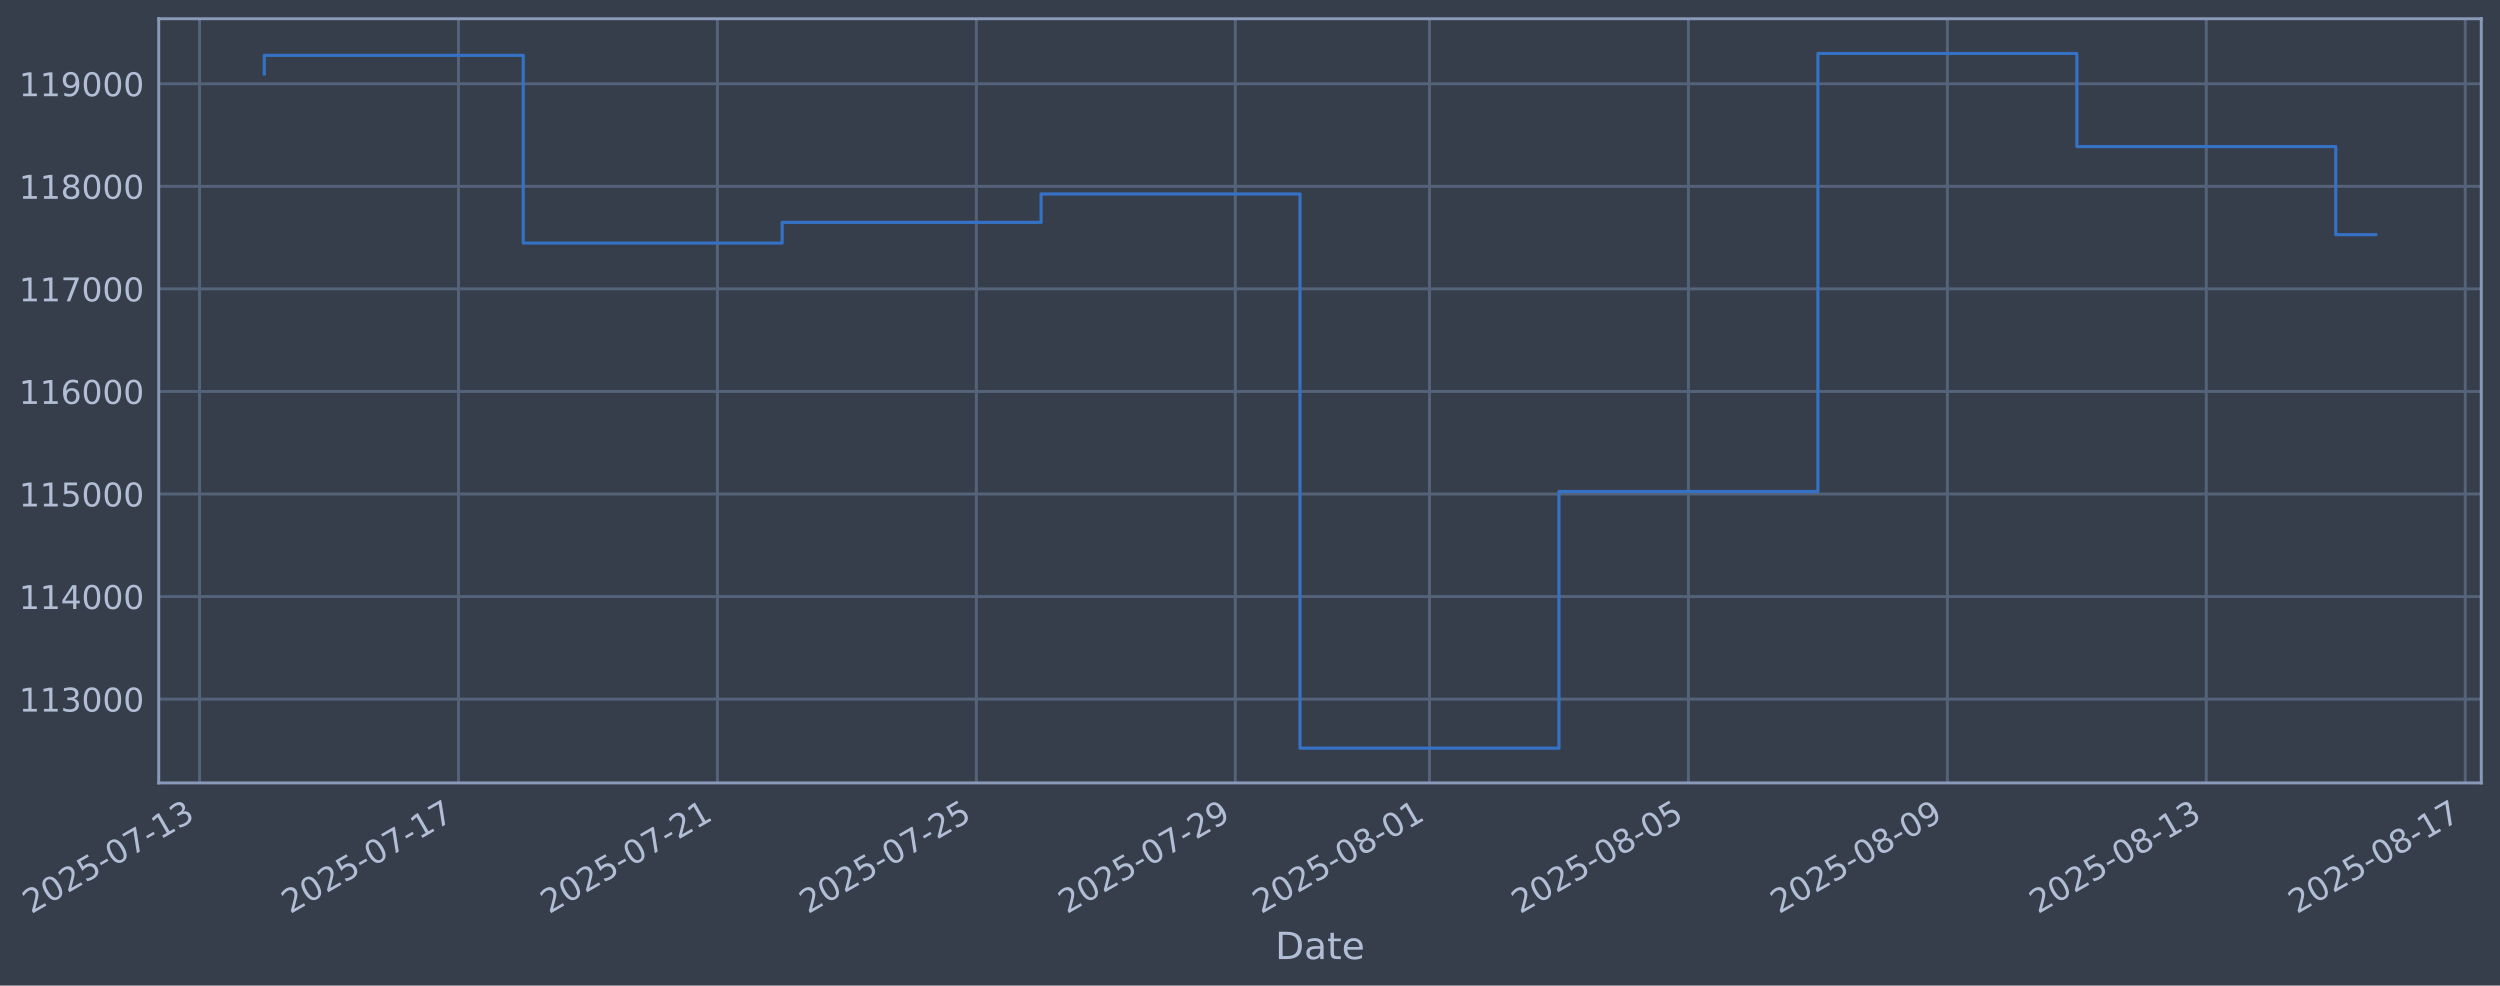
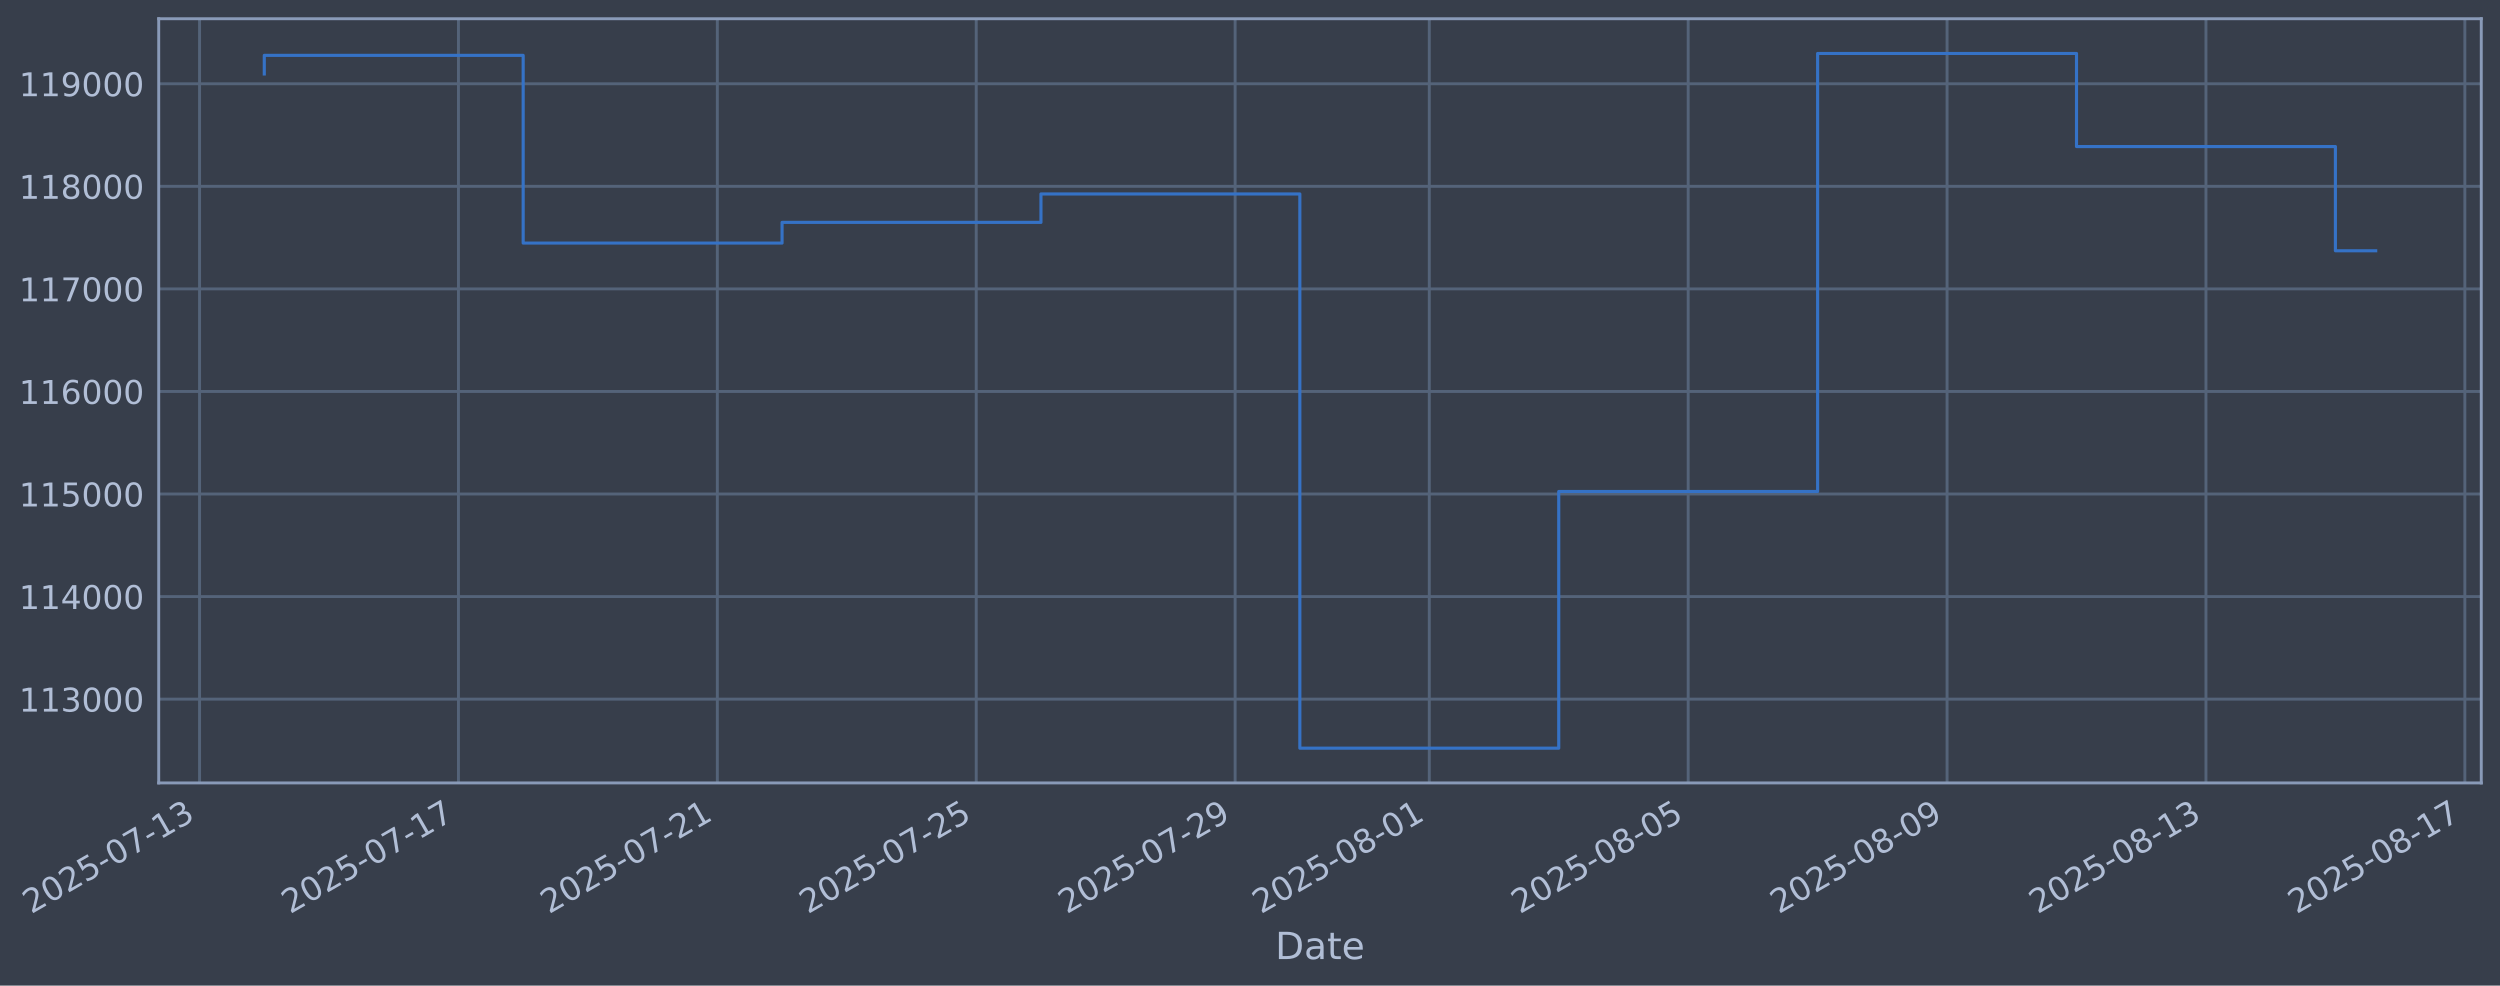
- <svg xmlns="http://www.w3.org/2000/svg" xmlns:xlink="http://www.w3.org/1999/xlink" width="961.015pt" height="378.87pt" viewBox="0 0 961.015 378.87" version="1.1">
+ <svg xmlns="http://www.w3.org/2000/svg" xmlns:xlink="http://www.w3.org/1999/xlink" width="961.01pt" height="378.87pt" viewBox="0 0 961.01 378.87" version="1.1">
  <defs>
    <style type="text/css">*{stroke-linejoin: round; stroke-linecap: butt}</style>
  </defs>
  <g id="figure_1">
    <g id="patch_1">
-       <path d="M 0 378.87  L 961.015 378.87  L 961.015 0  L 0 0  z " style="fill: #373e4b" />
+       <path d="M 0 378.87  L 961.01 378.87  L 961.01 0  L 0 0  z " style="fill: #373e4b" />
    </g>
    <g id="axes_1">
      <g id="patch_2">
-         <path d="M 61.015 300.96  L 953.815 300.96  L 953.815 7.2  L 61.015 7.2  z " style="fill: #373e4b" />
+         <path d="M 61.01 300.96  L 953.81 300.96  L 953.81 7.2  L 61.01 7.2  z " style="fill: #373e4b" />
      </g>
      <g id="matplotlib.axis_1">
        <g id="xtick_1">
          <g id="line2d_1">
-             <path d="M 76.713 300.96  L 76.713 7.2  " clip-path="url(#p31c3d2a8d2)" style="fill: none; stroke: #546379; stroke-width: 1.12; stroke-linecap: square" />
+             <path d="M 76.713 300.96  L 76.713 7.2  " clip-path="url(#p0c5b7fe4b4)" style="fill: none; stroke: #546379; stroke-width: 1.12; stroke-linecap: square" />
          </g>
          <g id="line2d_2" />
          <g id="text_1">
            <g style="fill: #b1bed6" transform="translate(11.98702 351.4642) rotate(-30) scale(0.126 -0.126)">
              <defs>
                <path id="DejaVuSans-32" d="M 1228 531  L 3431 531  L 3431 0  L 469 0  L 469 531  Q 828 903 1448 1529  Q 2069 2156 2228 2338  Q 2531 2678 2651 2914  Q 2772 3150 2772 3378  Q 2772 3750 2511 3984  Q 2250 4219 1831 4219  Q 1534 4219 1204 4116  Q 875 4013 500 3803  L 500 4441  Q 881 4594 1212 4672  Q 1544 4750 1819 4750  Q 2544 4750 2975 4387  Q 3406 4025 3406 3419  Q 3406 3131 3298 2873  Q 3191 2616 2906 2266  Q 2828 2175 2409 1742  Q 1991 1309 1228 531  z " transform="scale(0.015625)" />
                <path id="DejaVuSans-30" d="M 2034 4250  Q 1547 4250 1301 3770  Q 1056 3291 1056 2328  Q 1056 1369 1301 889  Q 1547 409 2034 409  Q 2525 409 2770 889  Q 3016 1369 3016 2328  Q 3016 3291 2770 3770  Q 2525 4250 2034 4250  z M 2034 4750  Q 2819 4750 3233 4129  Q 3647 3509 3647 2328  Q 3647 1150 3233 529  Q 2819 -91 2034 -91  Q 1250 -91 836 529  Q 422 1150 422 2328  Q 422 3509 836 4129  Q 1250 4750 2034 4750  z " transform="scale(0.015625)" />
                <path id="DejaVuSans-35" d="M 691 4666  L 3169 4666  L 3169 4134  L 1269 4134  L 1269 2991  Q 1406 3038 1543 3061  Q 1681 3084 1819 3084  Q 2600 3084 3056 2656  Q 3513 2228 3513 1497  Q 3513 744 3044 326  Q 2575 -91 1722 -91  Q 1428 -91 1123 -41  Q 819 9 494 109  L 494 744  Q 775 591 1075 516  Q 1375 441 1709 441  Q 2250 441 2565 725  Q 2881 1009 2881 1497  Q 2881 1984 2565 2268  Q 2250 2553 1709 2553  Q 1456 2553 1204 2497  Q 953 2441 691 2322  L 691 4666  z " transform="scale(0.015625)" />
                <path id="DejaVuSans-2d" d="M 313 2009  L 1997 2009  L 1997 1497  L 313 1497  L 313 2009  z " transform="scale(0.015625)" />
                <path id="DejaVuSans-37" d="M 525 4666  L 3525 4666  L 3525 4397  L 1831 0  L 1172 0  L 2766 4134  L 525 4134  L 525 4666  z " transform="scale(0.015625)" />
                <path id="DejaVuSans-31" d="M 794 531  L 1825 531  L 1825 4091  L 703 3866  L 703 4441  L 1819 4666  L 2450 4666  L 2450 531  L 3481 531  L 3481 0  L 794 0  L 794 531  z " transform="scale(0.015625)" />
                <path id="DejaVuSans-33" d="M 2597 2516  Q 3050 2419 3304 2112  Q 3559 1806 3559 1356  Q 3559 666 3084 287  Q 2609 -91 1734 -91  Q 1441 -91 1130 -33  Q 819 25 488 141  L 488 750  Q 750 597 1062 519  Q 1375 441 1716 441  Q 2309 441 2620 675  Q 2931 909 2931 1356  Q 2931 1769 2642 2001  Q 2353 2234 1838 2234  L 1294 2234  L 1294 2753  L 1863 2753  Q 2328 2753 2575 2939  Q 2822 3125 2822 3475  Q 2822 3834 2567 4026  Q 2313 4219 1838 4219  Q 1578 4219 1281 4162  Q 984 4106 628 3988  L 628 4550  Q 988 4650 1302 4700  Q 1616 4750 1894 4750  Q 2613 4750 3031 4423  Q 3450 4097 3450 3541  Q 3450 3153 3228 2886  Q 3006 2619 2597 2516  z " transform="scale(0.015625)" />
              </defs>
              <use xlink:href="#DejaVuSans-32" />
              <use xlink:href="#DejaVuSans-30" transform="translate(63.62305 0)" />
              <use xlink:href="#DejaVuSans-32" transform="translate(127.2461 0)" />
              <use xlink:href="#DejaVuSans-35" transform="translate(190.8691 0)" />
              <use xlink:href="#DejaVuSans-2d" transform="translate(254.4922 0)" />
              <use xlink:href="#DejaVuSans-30" transform="translate(290.5762 0)" />
              <use xlink:href="#DejaVuSans-37" transform="translate(354.1992 0)" />
              <use xlink:href="#DejaVuSans-2d" transform="translate(417.8223 0)" />
              <use xlink:href="#DejaVuSans-31" transform="translate(453.9062 0)" />
              <use xlink:href="#DejaVuSans-33" transform="translate(517.5293 0)" />
            </g>
          </g>
        </g>
        <g id="xtick_2">
          <g id="line2d_3">
-             <path d="M 176.248 300.96  L 176.248 7.2  " clip-path="url(#p31c3d2a8d2)" style="fill: none; stroke: #546379; stroke-width: 1.12; stroke-linecap: square" />
+             <path d="M 176.231 300.96  L 176.231 7.2  " clip-path="url(#p0c5b7fe4b4)" style="fill: none; stroke: #546379; stroke-width: 1.12; stroke-linecap: square" />
          </g>
          <g id="line2d_4" />
          <g id="text_2">
-             <g style="fill: #b1bed6" transform="translate(111.5223 351.4642) rotate(-30) scale(0.126 -0.126)">
+             <g style="fill: #b1bed6" transform="translate(111.5052 351.4642) rotate(-30) scale(0.126 -0.126)">
              <use xlink:href="#DejaVuSans-32" />
              <use xlink:href="#DejaVuSans-30" transform="translate(63.62305 0)" />
              <use xlink:href="#DejaVuSans-32" transform="translate(127.2461 0)" />
              <use xlink:href="#DejaVuSans-35" transform="translate(190.8691 0)" />
              <use xlink:href="#DejaVuSans-2d" transform="translate(254.4922 0)" />
              <use xlink:href="#DejaVuSans-30" transform="translate(290.5762 0)" />
              <use xlink:href="#DejaVuSans-37" transform="translate(354.1992 0)" />
              <use xlink:href="#DejaVuSans-2d" transform="translate(417.8223 0)" />
              <use xlink:href="#DejaVuSans-31" transform="translate(453.9062 0)" />
              <use xlink:href="#DejaVuSans-37" transform="translate(517.5293 0)" />
            </g>
          </g>
        </g>
        <g id="xtick_3">
          <g id="line2d_5">
-             <path d="M 275.783 300.96  L 275.783 7.2  " clip-path="url(#p31c3d2a8d2)" style="fill: none; stroke: #546379; stroke-width: 1.12; stroke-linecap: square" />
+             <path d="M 275.749 300.96  L 275.749 7.2  " clip-path="url(#p0c5b7fe4b4)" style="fill: none; stroke: #546379; stroke-width: 1.12; stroke-linecap: square" />
          </g>
          <g id="line2d_6" />
          <g id="text_3">
-             <g style="fill: #b1bed6" transform="translate(211.0577 351.4642) rotate(-30) scale(0.126 -0.126)">
+             <g style="fill: #b1bed6" transform="translate(211.0234 351.4642) rotate(-30) scale(0.126 -0.126)">
              <use xlink:href="#DejaVuSans-32" />
              <use xlink:href="#DejaVuSans-30" transform="translate(63.62305 0)" />
              <use xlink:href="#DejaVuSans-32" transform="translate(127.2461 0)" />
              <use xlink:href="#DejaVuSans-35" transform="translate(190.8691 0)" />
              <use xlink:href="#DejaVuSans-2d" transform="translate(254.4922 0)" />
              <use xlink:href="#DejaVuSans-30" transform="translate(290.5762 0)" />
              <use xlink:href="#DejaVuSans-37" transform="translate(354.1992 0)" />
              <use xlink:href="#DejaVuSans-2d" transform="translate(417.8223 0)" />
              <use xlink:href="#DejaVuSans-32" transform="translate(453.9062 0)" />
              <use xlink:href="#DejaVuSans-31" transform="translate(517.5293 0)" />
            </g>
          </g>
        </g>
        <g id="xtick_4">
          <g id="line2d_7">
-             <path d="M 375.319 300.96  L 375.319 7.2  " clip-path="url(#p31c3d2a8d2)" style="fill: none; stroke: #546379; stroke-width: 1.12; stroke-linecap: square" />
+             <path d="M 375.267 300.96  L 375.267 7.2  " clip-path="url(#p0c5b7fe4b4)" style="fill: none; stroke: #546379; stroke-width: 1.12; stroke-linecap: square" />
          </g>
          <g id="line2d_8" />
          <g id="text_4">
-             <g style="fill: #b1bed6" transform="translate(310.593 351.4642) rotate(-30) scale(0.126 -0.126)">
+             <g style="fill: #b1bed6" transform="translate(310.5416 351.4642) rotate(-30) scale(0.126 -0.126)">
              <use xlink:href="#DejaVuSans-32" />
              <use xlink:href="#DejaVuSans-30" transform="translate(63.62305 0)" />
              <use xlink:href="#DejaVuSans-32" transform="translate(127.2461 0)" />
              <use xlink:href="#DejaVuSans-35" transform="translate(190.8691 0)" />
              <use xlink:href="#DejaVuSans-2d" transform="translate(254.4922 0)" />
              <use xlink:href="#DejaVuSans-30" transform="translate(290.5762 0)" />
              <use xlink:href="#DejaVuSans-37" transform="translate(354.1992 0)" />
              <use xlink:href="#DejaVuSans-2d" transform="translate(417.8223 0)" />
              <use xlink:href="#DejaVuSans-32" transform="translate(453.9062 0)" />
              <use xlink:href="#DejaVuSans-35" transform="translate(517.5293 0)" />
            </g>
          </g>
        </g>
        <g id="xtick_5">
          <g id="line2d_9">
-             <path d="M 474.854 300.96  L 474.854 7.2  " clip-path="url(#p31c3d2a8d2)" style="fill: none; stroke: #546379; stroke-width: 1.12; stroke-linecap: square" />
+             <path d="M 474.785 300.96  L 474.785 7.2  " clip-path="url(#p0c5b7fe4b4)" style="fill: none; stroke: #546379; stroke-width: 1.12; stroke-linecap: square" />
          </g>
          <g id="line2d_10" />
          <g id="text_5">
-             <g style="fill: #b1bed6" transform="translate(410.1283 351.4642) rotate(-30) scale(0.126 -0.126)">
+             <g style="fill: #b1bed6" transform="translate(410.0598 351.4642) rotate(-30) scale(0.126 -0.126)">
              <defs>
                <path id="DejaVuSans-39" d="M 703 97  L 703 672  Q 941 559 1184 500  Q 1428 441 1663 441  Q 2288 441 2617 861  Q 2947 1281 2994 2138  Q 2813 1869 2534 1725  Q 2256 1581 1919 1581  Q 1219 1581 811 2004  Q 403 2428 403 3163  Q 403 3881 828 4315  Q 1253 4750 1959 4750  Q 2769 4750 3195 4129  Q 3622 3509 3622 2328  Q 3622 1225 3098 567  Q 2575 -91 1691 -91  Q 1453 -91 1209 -44  Q 966 3 703 97  z M 1959 2075  Q 2384 2075 2632 2365  Q 2881 2656 2881 3163  Q 2881 3666 2632 3958  Q 2384 4250 1959 4250  Q 1534 4250 1286 3958  Q 1038 3666 1038 3163  Q 1038 2656 1286 2365  Q 1534 2075 1959 2075  z " transform="scale(0.015625)" />
              </defs>
              <use xlink:href="#DejaVuSans-32" />
              <use xlink:href="#DejaVuSans-30" transform="translate(63.62305 0)" />
              <use xlink:href="#DejaVuSans-32" transform="translate(127.2461 0)" />
              <use xlink:href="#DejaVuSans-35" transform="translate(190.8691 0)" />
              <use xlink:href="#DejaVuSans-2d" transform="translate(254.4922 0)" />
              <use xlink:href="#DejaVuSans-30" transform="translate(290.5762 0)" />
              <use xlink:href="#DejaVuSans-37" transform="translate(354.1992 0)" />
              <use xlink:href="#DejaVuSans-2d" transform="translate(417.8223 0)" />
              <use xlink:href="#DejaVuSans-32" transform="translate(453.9062 0)" />
              <use xlink:href="#DejaVuSans-39" transform="translate(517.5293 0)" />
            </g>
          </g>
        </g>
        <g id="xtick_6">
          <g id="line2d_11">
-             <path d="M 549.505 300.96  L 549.505 7.2  " clip-path="url(#p31c3d2a8d2)" style="fill: none; stroke: #546379; stroke-width: 1.12; stroke-linecap: square" />
+             <path d="M 549.424 300.96  L 549.424 7.2  " clip-path="url(#p0c5b7fe4b4)" style="fill: none; stroke: #546379; stroke-width: 1.12; stroke-linecap: square" />
          </g>
          <g id="line2d_12" />
          <g id="text_6">
-             <g style="fill: #b1bed6" transform="translate(484.7798 351.4642) rotate(-30) scale(0.126 -0.126)">
+             <g style="fill: #b1bed6" transform="translate(484.6985 351.4642) rotate(-30) scale(0.126 -0.126)">
              <defs>
                <path id="DejaVuSans-38" d="M 2034 2216  Q 1584 2216 1326 1975  Q 1069 1734 1069 1313  Q 1069 891 1326 650  Q 1584 409 2034 409  Q 2484 409 2743 651  Q 3003 894 3003 1313  Q 3003 1734 2745 1975  Q 2488 2216 2034 2216  z M 1403 2484  Q 997 2584 770 2862  Q 544 3141 544 3541  Q 544 4100 942 4425  Q 1341 4750 2034 4750  Q 2731 4750 3128 4425  Q 3525 4100 3525 3541  Q 3525 3141 3298 2862  Q 3072 2584 2669 2484  Q 3125 2378 3379 2068  Q 3634 1759 3634 1313  Q 3634 634 3220 271  Q 2806 -91 2034 -91  Q 1263 -91 848 271  Q 434 634 434 1313  Q 434 1759 690 2068  Q 947 2378 1403 2484  z M 1172 3481  Q 1172 3119 1398 2916  Q 1625 2713 2034 2713  Q 2441 2713 2670 2916  Q 2900 3119 2900 3481  Q 2900 3844 2670 4047  Q 2441 4250 2034 4250  Q 1625 4250 1398 4047  Q 1172 3844 1172 3481  z " transform="scale(0.015625)" />
              </defs>
              <use xlink:href="#DejaVuSans-32" />
              <use xlink:href="#DejaVuSans-30" transform="translate(63.62305 0)" />
              <use xlink:href="#DejaVuSans-32" transform="translate(127.2461 0)" />
              <use xlink:href="#DejaVuSans-35" transform="translate(190.8691 0)" />
              <use xlink:href="#DejaVuSans-2d" transform="translate(254.4922 0)" />
              <use xlink:href="#DejaVuSans-30" transform="translate(290.5762 0)" />
              <use xlink:href="#DejaVuSans-38" transform="translate(354.1992 0)" />
              <use xlink:href="#DejaVuSans-2d" transform="translate(417.8223 0)" />
              <use xlink:href="#DejaVuSans-30" transform="translate(453.9062 0)" />
              <use xlink:href="#DejaVuSans-31" transform="translate(517.5293 0)" />
            </g>
          </g>
        </g>
        <g id="xtick_7">
          <g id="line2d_13">
-             <path d="M 649.041 300.96  L 649.041 7.2  " clip-path="url(#p31c3d2a8d2)" style="fill: none; stroke: #546379; stroke-width: 1.12; stroke-linecap: square" />
+             <path d="M 648.942 300.96  L 648.942 7.2  " clip-path="url(#p0c5b7fe4b4)" style="fill: none; stroke: #546379; stroke-width: 1.12; stroke-linecap: square" />
          </g>
          <g id="line2d_14" />
          <g id="text_7">
-             <g style="fill: #b1bed6" transform="translate(584.3151 351.4642) rotate(-30) scale(0.126 -0.126)">
+             <g style="fill: #b1bed6" transform="translate(584.2167 351.4642) rotate(-30) scale(0.126 -0.126)">
              <use xlink:href="#DejaVuSans-32" />
              <use xlink:href="#DejaVuSans-30" transform="translate(63.62305 0)" />
              <use xlink:href="#DejaVuSans-32" transform="translate(127.2461 0)" />
              <use xlink:href="#DejaVuSans-35" transform="translate(190.8691 0)" />
              <use xlink:href="#DejaVuSans-2d" transform="translate(254.4922 0)" />
              <use xlink:href="#DejaVuSans-30" transform="translate(290.5762 0)" />
              <use xlink:href="#DejaVuSans-38" transform="translate(354.1992 0)" />
              <use xlink:href="#DejaVuSans-2d" transform="translate(417.8223 0)" />
              <use xlink:href="#DejaVuSans-30" transform="translate(453.9062 0)" />
              <use xlink:href="#DejaVuSans-35" transform="translate(517.5293 0)" />
            </g>
          </g>
        </g>
        <g id="xtick_8">
          <g id="line2d_15">
-             <path d="M 748.576 300.96  L 748.576 7.2  " clip-path="url(#p31c3d2a8d2)" style="fill: none; stroke: #546379; stroke-width: 1.12; stroke-linecap: square" />
+             <path d="M 748.46 300.96  L 748.46 7.2  " clip-path="url(#p0c5b7fe4b4)" style="fill: none; stroke: #546379; stroke-width: 1.12; stroke-linecap: square" />
          </g>
          <g id="line2d_16" />
          <g id="text_8">
-             <g style="fill: #b1bed6" transform="translate(683.8505 351.4642) rotate(-30) scale(0.126 -0.126)">
+             <g style="fill: #b1bed6" transform="translate(683.7349 351.4642) rotate(-30) scale(0.126 -0.126)">
              <use xlink:href="#DejaVuSans-32" />
              <use xlink:href="#DejaVuSans-30" transform="translate(63.62305 0)" />
              <use xlink:href="#DejaVuSans-32" transform="translate(127.2461 0)" />
              <use xlink:href="#DejaVuSans-35" transform="translate(190.8691 0)" />
              <use xlink:href="#DejaVuSans-2d" transform="translate(254.4922 0)" />
              <use xlink:href="#DejaVuSans-30" transform="translate(290.5762 0)" />
              <use xlink:href="#DejaVuSans-38" transform="translate(354.1992 0)" />
              <use xlink:href="#DejaVuSans-2d" transform="translate(417.8223 0)" />
              <use xlink:href="#DejaVuSans-30" transform="translate(453.9062 0)" />
              <use xlink:href="#DejaVuSans-39" transform="translate(517.5293 0)" />
            </g>
          </g>
        </g>
        <g id="xtick_9">
          <g id="line2d_17">
-             <path d="M 848.111 300.96  L 848.111 7.2  " clip-path="url(#p31c3d2a8d2)" style="fill: none; stroke: #546379; stroke-width: 1.12; stroke-linecap: square" />
+             <path d="M 847.979 300.96  L 847.979 7.2  " clip-path="url(#p0c5b7fe4b4)" style="fill: none; stroke: #546379; stroke-width: 1.12; stroke-linecap: square" />
          </g>
          <g id="line2d_18" />
          <g id="text_9">
-             <g style="fill: #b1bed6" transform="translate(783.3858 351.4642) rotate(-30) scale(0.126 -0.126)">
+             <g style="fill: #b1bed6" transform="translate(783.2531 351.4642) rotate(-30) scale(0.126 -0.126)">
              <use xlink:href="#DejaVuSans-32" />
              <use xlink:href="#DejaVuSans-30" transform="translate(63.62305 0)" />
              <use xlink:href="#DejaVuSans-32" transform="translate(127.2461 0)" />
              <use xlink:href="#DejaVuSans-35" transform="translate(190.8691 0)" />
              <use xlink:href="#DejaVuSans-2d" transform="translate(254.4922 0)" />
              <use xlink:href="#DejaVuSans-30" transform="translate(290.5762 0)" />
              <use xlink:href="#DejaVuSans-38" transform="translate(354.1992 0)" />
              <use xlink:href="#DejaVuSans-2d" transform="translate(417.8223 0)" />
              <use xlink:href="#DejaVuSans-31" transform="translate(453.9062 0)" />
              <use xlink:href="#DejaVuSans-33" transform="translate(517.5293 0)" />
            </g>
          </g>
        </g>
        <g id="xtick_10">
          <g id="line2d_19">
-             <path d="M 947.647 300.96  L 947.647 7.2  " clip-path="url(#p31c3d2a8d2)" style="fill: none; stroke: #546379; stroke-width: 1.12; stroke-linecap: square" />
+             <path d="M 947.497 300.96  L 947.497 7.2  " clip-path="url(#p0c5b7fe4b4)" style="fill: none; stroke: #546379; stroke-width: 1.12; stroke-linecap: square" />
          </g>
          <g id="line2d_20" />
          <g id="text_10">
-             <g style="fill: #b1bed6" transform="translate(882.9211 351.4642) rotate(-30) scale(0.126 -0.126)">
+             <g style="fill: #b1bed6" transform="translate(882.7713 351.4642) rotate(-30) scale(0.126 -0.126)">
              <use xlink:href="#DejaVuSans-32" />
              <use xlink:href="#DejaVuSans-30" transform="translate(63.62305 0)" />
              <use xlink:href="#DejaVuSans-32" transform="translate(127.2461 0)" />
              <use xlink:href="#DejaVuSans-35" transform="translate(190.8691 0)" />
              <use xlink:href="#DejaVuSans-2d" transform="translate(254.4922 0)" />
              <use xlink:href="#DejaVuSans-30" transform="translate(290.5762 0)" />
              <use xlink:href="#DejaVuSans-38" transform="translate(354.1992 0)" />
              <use xlink:href="#DejaVuSans-2d" transform="translate(417.8223 0)" />
              <use xlink:href="#DejaVuSans-31" transform="translate(453.9062 0)" />
              <use xlink:href="#DejaVuSans-37" transform="translate(517.5293 0)" />
            </g>
          </g>
        </g>
        <g id="text_11">
-           <g style="fill: #b1bed6" transform="translate(490.2054 368.6753) scale(0.144 -0.144)">
+           <g style="fill: #b1bed6" transform="translate(490.2011 368.6753) scale(0.144 -0.144)">
            <defs>
              <path id="DejaVuSans-44" d="M 1259 4147  L 1259 519  L 2022 519  Q 2988 519 3436 956  Q 3884 1394 3884 2338  Q 3884 3275 3436 3711  Q 2988 4147 2022 4147  L 1259 4147  z M 628 4666  L 1925 4666  Q 3281 4666 3915 4102  Q 4550 3538 4550 2338  Q 4550 1131 3912 565  Q 3275 0 1925 0  L 628 0  L 628 4666  z " transform="scale(0.015625)" />
              <path id="DejaVuSans-61" d="M 2194 1759  Q 1497 1759 1228 1600  Q 959 1441 959 1056  Q 959 750 1161 570  Q 1363 391 1709 391  Q 2188 391 2477 730  Q 2766 1069 2766 1631  L 2766 1759  L 2194 1759  z M 3341 1997  L 3341 0  L 2766 0  L 2766 531  Q 2569 213 2275 61  Q 1981 -91 1556 -91  Q 1019 -91 701 211  Q 384 513 384 1019  Q 384 1609 779 1909  Q 1175 2209 1959 2209  L 2766 2209  L 2766 2266  Q 2766 2663 2505 2880  Q 2244 3097 1772 3097  Q 1472 3097 1187 3025  Q 903 2953 641 2809  L 641 3341  Q 956 3463 1253 3523  Q 1550 3584 1831 3584  Q 2591 3584 2966 3190  Q 3341 2797 3341 1997  z " transform="scale(0.015625)" />
              <path id="DejaVuSans-74" d="M 1172 4494  L 1172 3500  L 2356 3500  L 2356 3053  L 1172 3053  L 1172 1153  Q 1172 725 1289 603  Q 1406 481 1766 481  L 2356 481  L 2356 0  L 1766 0  Q 1100 0 847 248  Q 594 497 594 1153  L 594 3053  L 172 3053  L 172 3500  L 594 3500  L 594 4494  L 1172 4494  z " transform="scale(0.015625)" />
              <path id="DejaVuSans-65" d="M 3597 1894  L 3597 1613  L 953 1613  Q 991 1019 1311 708  Q 1631 397 2203 397  Q 2534 397 2845 478  Q 3156 559 3463 722  L 3463 178  Q 3153 47 2828 -22  Q 2503 -91 2169 -91  Q 1331 -91 842 396  Q 353 884 353 1716  Q 353 2575 817 3079  Q 1281 3584 2069 3584  Q 2775 3584 3186 3129  Q 3597 2675 3597 1894  z M 3022 2063  Q 3016 2534 2758 2815  Q 2500 3097 2075 3097  Q 1594 3097 1305 2825  Q 1016 2553 972 2059  L 3022 2063  z " transform="scale(0.015625)" />
            </defs>
            <use xlink:href="#DejaVuSans-44" />
            <use xlink:href="#DejaVuSans-61" transform="translate(77.00195 0)" />
            <use xlink:href="#DejaVuSans-74" transform="translate(138.2812 0)" />
            <use xlink:href="#DejaVuSans-65" transform="translate(177.4902 0)" />
          </g>
        </g>
      </g>
      <g id="matplotlib.axis_2">
        <g id="ytick_1">
          <g id="line2d_21">
-             <path d="M 61.015 268.75  L 953.815 268.75  " clip-path="url(#p31c3d2a8d2)" style="fill: none; stroke: #546379; stroke-width: 1.12; stroke-linecap: square" />
+             <path d="M 61.01 268.75  L 953.81 268.75  " clip-path="url(#p0c5b7fe4b4)" style="fill: none; stroke: #546379; stroke-width: 1.12; stroke-linecap: square" />
          </g>
          <g id="line2d_22" />
          <g id="text_12">
-             <g style="fill: #b1bed6" transform="translate(7.314038 273.5373) scale(0.126 -0.126)">
+             <g style="fill: #b1bed6" transform="translate(7.309757 273.5373) scale(0.126 -0.126)">
              <use xlink:href="#DejaVuSans-31" />
              <use xlink:href="#DejaVuSans-31" transform="translate(63.62305 0)" />
              <use xlink:href="#DejaVuSans-33" transform="translate(127.2461 0)" />
              <use xlink:href="#DejaVuSans-30" transform="translate(190.8691 0)" />
              <use xlink:href="#DejaVuSans-30" transform="translate(254.4922 0)" />
              <use xlink:href="#DejaVuSans-30" transform="translate(318.1152 0)" />
            </g>
          </g>
        </g>
        <g id="ytick_2">
          <g id="line2d_23">
-             <path d="M 61.015 229.325  L 953.815 229.325  " clip-path="url(#p31c3d2a8d2)" style="fill: none; stroke: #546379; stroke-width: 1.12; stroke-linecap: square" />
+             <path d="M 61.01 229.325  L 953.81 229.325  " clip-path="url(#p0c5b7fe4b4)" style="fill: none; stroke: #546379; stroke-width: 1.12; stroke-linecap: square" />
          </g>
          <g id="line2d_24" />
          <g id="text_13">
-             <g style="fill: #b1bed6" transform="translate(7.314038 234.1122) scale(0.126 -0.126)">
+             <g style="fill: #b1bed6" transform="translate(7.309757 234.1122) scale(0.126 -0.126)">
              <defs>
                <path id="DejaVuSans-34" d="M 2419 4116  L 825 1625  L 2419 1625  L 2419 4116  z M 2253 4666  L 3047 4666  L 3047 1625  L 3713 1625  L 3713 1100  L 3047 1100  L 3047 0  L 2419 0  L 2419 1100  L 313 1100  L 313 1709  L 2253 4666  z " transform="scale(0.015625)" />
              </defs>
              <use xlink:href="#DejaVuSans-31" />
              <use xlink:href="#DejaVuSans-31" transform="translate(63.62305 0)" />
              <use xlink:href="#DejaVuSans-34" transform="translate(127.2461 0)" />
              <use xlink:href="#DejaVuSans-30" transform="translate(190.8691 0)" />
              <use xlink:href="#DejaVuSans-30" transform="translate(254.4922 0)" />
              <use xlink:href="#DejaVuSans-30" transform="translate(318.1152 0)" />
            </g>
          </g>
        </g>
        <g id="ytick_3">
          <g id="line2d_25">
-             <path d="M 61.015 189.9  L 953.815 189.9  " clip-path="url(#p31c3d2a8d2)" style="fill: none; stroke: #546379; stroke-width: 1.12; stroke-linecap: square" />
+             <path d="M 61.01 189.9  L 953.81 189.9  " clip-path="url(#p0c5b7fe4b4)" style="fill: none; stroke: #546379; stroke-width: 1.12; stroke-linecap: square" />
          </g>
          <g id="line2d_26" />
          <g id="text_14">
-             <g style="fill: #b1bed6" transform="translate(7.314038 194.6871) scale(0.126 -0.126)">
+             <g style="fill: #b1bed6" transform="translate(7.309757 194.6871) scale(0.126 -0.126)">
              <use xlink:href="#DejaVuSans-31" />
              <use xlink:href="#DejaVuSans-31" transform="translate(63.62305 0)" />
              <use xlink:href="#DejaVuSans-35" transform="translate(127.2461 0)" />
              <use xlink:href="#DejaVuSans-30" transform="translate(190.8691 0)" />
              <use xlink:href="#DejaVuSans-30" transform="translate(254.4922 0)" />
              <use xlink:href="#DejaVuSans-30" transform="translate(318.1152 0)" />
            </g>
          </g>
        </g>
        <g id="ytick_4">
          <g id="line2d_27">
-             <path d="M 61.015 150.475  L 953.815 150.475  " clip-path="url(#p31c3d2a8d2)" style="fill: none; stroke: #546379; stroke-width: 1.12; stroke-linecap: square" />
+             <path d="M 61.01 150.475  L 953.81 150.475  " clip-path="url(#p0c5b7fe4b4)" style="fill: none; stroke: #546379; stroke-width: 1.12; stroke-linecap: square" />
          </g>
          <g id="line2d_28" />
          <g id="text_15">
-             <g style="fill: #b1bed6" transform="translate(7.314038 155.262) scale(0.126 -0.126)">
+             <g style="fill: #b1bed6" transform="translate(7.309757 155.262) scale(0.126 -0.126)">
              <defs>
                <path id="DejaVuSans-36" d="M 2113 2584  Q 1688 2584 1439 2293  Q 1191 2003 1191 1497  Q 1191 994 1439 701  Q 1688 409 2113 409  Q 2538 409 2786 701  Q 3034 994 3034 1497  Q 3034 2003 2786 2293  Q 2538 2584 2113 2584  z M 3366 4563  L 3366 3988  Q 3128 4100 2886 4159  Q 2644 4219 2406 4219  Q 1781 4219 1451 3797  Q 1122 3375 1075 2522  Q 1259 2794 1537 2939  Q 1816 3084 2150 3084  Q 2853 3084 3261 2657  Q 3669 2231 3669 1497  Q 3669 778 3244 343  Q 2819 -91 2113 -91  Q 1303 -91 875 529  Q 447 1150 447 2328  Q 447 3434 972 4092  Q 1497 4750 2381 4750  Q 2619 4750 2861 4703  Q 3103 4656 3366 4563  z " transform="scale(0.015625)" />
              </defs>
              <use xlink:href="#DejaVuSans-31" />
              <use xlink:href="#DejaVuSans-31" transform="translate(63.62305 0)" />
              <use xlink:href="#DejaVuSans-36" transform="translate(127.2461 0)" />
              <use xlink:href="#DejaVuSans-30" transform="translate(190.8691 0)" />
              <use xlink:href="#DejaVuSans-30" transform="translate(254.4922 0)" />
              <use xlink:href="#DejaVuSans-30" transform="translate(318.1152 0)" />
            </g>
          </g>
        </g>
        <g id="ytick_5">
          <g id="line2d_29">
-             <path d="M 61.015 111.05  L 953.815 111.05  " clip-path="url(#p31c3d2a8d2)" style="fill: none; stroke: #546379; stroke-width: 1.12; stroke-linecap: square" />
+             <path d="M 61.01 111.05  L 953.81 111.05  " clip-path="url(#p0c5b7fe4b4)" style="fill: none; stroke: #546379; stroke-width: 1.12; stroke-linecap: square" />
          </g>
          <g id="line2d_30" />
          <g id="text_16">
-             <g style="fill: #b1bed6" transform="translate(7.314038 115.8369) scale(0.126 -0.126)">
+             <g style="fill: #b1bed6" transform="translate(7.309757 115.8369) scale(0.126 -0.126)">
              <use xlink:href="#DejaVuSans-31" />
              <use xlink:href="#DejaVuSans-31" transform="translate(63.62305 0)" />
              <use xlink:href="#DejaVuSans-37" transform="translate(127.2461 0)" />
              <use xlink:href="#DejaVuSans-30" transform="translate(190.8691 0)" />
              <use xlink:href="#DejaVuSans-30" transform="translate(254.4922 0)" />
              <use xlink:href="#DejaVuSans-30" transform="translate(318.1152 0)" />
            </g>
          </g>
        </g>
        <g id="ytick_6">
          <g id="line2d_31">
-             <path d="M 61.015 71.625  L 953.815 71.625  " clip-path="url(#p31c3d2a8d2)" style="fill: none; stroke: #546379; stroke-width: 1.12; stroke-linecap: square" />
+             <path d="M 61.01 71.625  L 953.81 71.625  " clip-path="url(#p0c5b7fe4b4)" style="fill: none; stroke: #546379; stroke-width: 1.12; stroke-linecap: square" />
          </g>
          <g id="line2d_32" />
          <g id="text_17">
-             <g style="fill: #b1bed6" transform="translate(7.314038 76.4118) scale(0.126 -0.126)">
+             <g style="fill: #b1bed6" transform="translate(7.309757 76.4118) scale(0.126 -0.126)">
              <use xlink:href="#DejaVuSans-31" />
              <use xlink:href="#DejaVuSans-31" transform="translate(63.62305 0)" />
              <use xlink:href="#DejaVuSans-38" transform="translate(127.2461 0)" />
              <use xlink:href="#DejaVuSans-30" transform="translate(190.8691 0)" />
              <use xlink:href="#DejaVuSans-30" transform="translate(254.4922 0)" />
              <use xlink:href="#DejaVuSans-30" transform="translate(318.1152 0)" />
            </g>
          </g>
        </g>
        <g id="ytick_7">
          <g id="line2d_33">
-             <path d="M 61.015 32.2  L 953.815 32.2  " clip-path="url(#p31c3d2a8d2)" style="fill: none; stroke: #546379; stroke-width: 1.12; stroke-linecap: square" />
+             <path d="M 61.01 32.2  L 953.81 32.2  " clip-path="url(#p0c5b7fe4b4)" style="fill: none; stroke: #546379; stroke-width: 1.12; stroke-linecap: square" />
          </g>
          <g id="line2d_34" />
          <g id="text_18">
-             <g style="fill: #b1bed6" transform="translate(7.314038 36.9867) scale(0.126 -0.126)">
+             <g style="fill: #b1bed6" transform="translate(7.309757 36.9867) scale(0.126 -0.126)">
              <use xlink:href="#DejaVuSans-31" />
              <use xlink:href="#DejaVuSans-31" transform="translate(63.62305 0)" />
              <use xlink:href="#DejaVuSans-39" transform="translate(127.2461 0)" />
              <use xlink:href="#DejaVuSans-30" transform="translate(190.8691 0)" />
              <use xlink:href="#DejaVuSans-30" transform="translate(254.4922 0)" />
              <use xlink:href="#DejaVuSans-30" transform="translate(318.1152 0)" />
            </g>
          </g>
        </g>
      </g>
      <g id="line2d_35">
-         <path d="M 101.596 28.439  L 101.596 21.285  L 201.132 21.285  L 201.132 93.435  L 300.667 93.435  L 300.667 85.489  L 400.202 85.489  L 400.202 74.56  L 499.738 74.56  L 499.738 287.607  L 599.273 287.607  L 599.273 188.936  L 698.808 188.936  L 698.808 20.553  L 798.344 20.553  L 798.344 56.332  L 897.879 56.332  L 897.879 90.231  L 913.233 90.231  " clip-path="url(#p31c3d2a8d2)" style="fill: none; stroke: #3572c6; stroke-width: 1.2; stroke-linecap: square" />
+         <path d="M 101.592 28.439  L 101.592 21.285  L 201.11 21.285  L 201.11 93.435  L 300.628 93.435  L 300.628 85.489  L 400.147 85.489  L 400.147 74.56  L 499.665 74.56  L 499.665 287.607  L 599.183 287.607  L 599.183 188.936  L 698.701 188.936  L 698.701 20.553  L 798.22 20.553  L 798.22 56.332  L 897.738 56.332  L 897.738 96.388  L 913.228 96.388  " clip-path="url(#p0c5b7fe4b4)" style="fill: none; stroke: #3572c6; stroke-width: 1.2; stroke-linecap: square" />
      </g>
      <g id="patch_3">
-         <path d="M 61.015 300.96  L 61.015 7.2  " style="fill: none; stroke: #899ab8; stroke-width: 1.12; stroke-linejoin: miter; stroke-linecap: square" />
+         <path d="M 61.01 300.96  L 61.01 7.2  " style="fill: none; stroke: #899ab8; stroke-width: 1.12; stroke-linejoin: miter; stroke-linecap: square" />
      </g>
      <g id="patch_4">
-         <path d="M 953.815 300.96  L 953.815 7.2  " style="fill: none; stroke: #899ab8; stroke-width: 1.12; stroke-linejoin: miter; stroke-linecap: square" />
+         <path d="M 953.81 300.96  L 953.81 7.2  " style="fill: none; stroke: #899ab8; stroke-width: 1.12; stroke-linejoin: miter; stroke-linecap: square" />
      </g>
      <g id="patch_5">
-         <path d="M 61.015 300.96  L 953.815 300.96  " style="fill: none; stroke: #899ab8; stroke-width: 1.12; stroke-linejoin: miter; stroke-linecap: square" />
+         <path d="M 61.01 300.96  L 953.81 300.96  " style="fill: none; stroke: #899ab8; stroke-width: 1.12; stroke-linejoin: miter; stroke-linecap: square" />
      </g>
      <g id="patch_6">
-         <path d="M 61.015 7.2  L 953.815 7.2  " style="fill: none; stroke: #899ab8; stroke-width: 1.12; stroke-linejoin: miter; stroke-linecap: square" />
+         <path d="M 61.01 7.2  L 953.81 7.2  " style="fill: none; stroke: #899ab8; stroke-width: 1.12; stroke-linejoin: miter; stroke-linecap: square" />
      </g>
    </g>
  </g>
  <defs>
-     <clipPath id="p31c3d2a8d2">
-       <rect x="61.015" y="7.2" width="892.8" height="293.76" />
+     <clipPath id="p0c5b7fe4b4">
+       <rect x="61.01" y="7.2" width="892.8" height="293.76" />
    </clipPath>
  </defs>
</svg>
